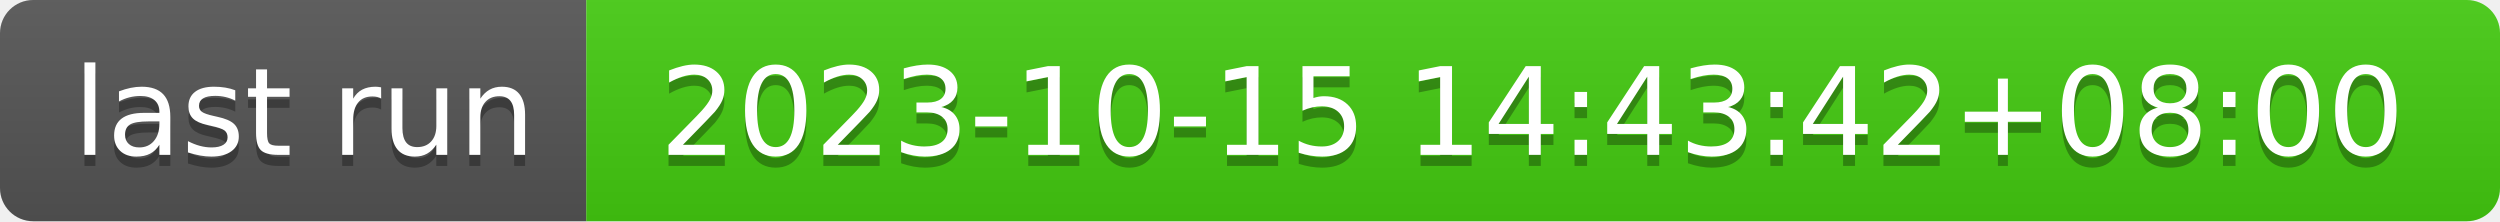
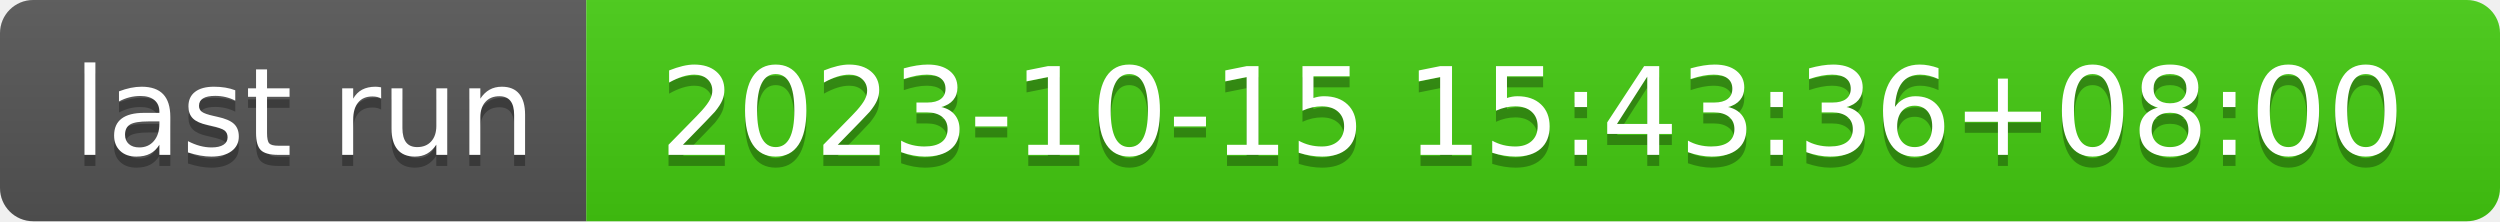
- <svg xmlns="http://www.w3.org/2000/svg" width="226" height="20" role="img" aria-label="last run: 2023-10-15 14:43:42+08:00">
+ <svg xmlns="http://www.w3.org/2000/svg" width="226" height="20" role="img" aria-label="last run: 2023-10-15 15:43:36+08:00">
  <linearGradient id="s" x2="0" y2="100%">
    <stop offset="0" stop-color="#bbb" stop-opacity=".1" />
    <stop offset="1" stop-opacity=".1" />
  </linearGradient>
  <clipPath id="r">
    <rect width="226" height="20" rx="3" fill="#fff" />
  </clipPath>
  <g clip-path="url(#r)">
    <rect width="53" height="20" fill="#555" />
    <rect x="53" width="173" height="20" fill="#4c1" />
    <rect width="226" height="20" fill="url(#s)" />
  </g>
  <g fill="#fff" text-anchor="middle" font-family="Verdana,Geneva,DejaVu Sans,sans-serif" text-rendering="geometricPrecision" font-size="110">
    <text aria-hidden="true" x="275" y="150" fill="#010101" fill-opacity=".3" transform="scale(.1)" textLength="430">last run</text>
    <text x="275" y="140" transform="scale(.1)" fill="#fff" textLength="430">last run</text>
-     <text aria-hidden="true" x="1385" y="150" fill="#010101" fill-opacity=".3" transform="scale(.1)" textLength="1630">2023-10-15 14:43:42+08:00</text>
-     <text x="1385" y="140" transform="scale(.1)" fill="#fff" textLength="1630">2023-10-15 14:43:42+08:00</text>
+     <text aria-hidden="true" x="1385" y="150" fill="#010101" fill-opacity=".3" transform="scale(.1)" textLength="1630">2023-10-15 15:43:36+08:00</text>
+     <text x="1385" y="140" transform="scale(.1)" fill="#fff" textLength="1630">2023-10-15 15:43:36+08:00</text>
  </g>
</svg>
